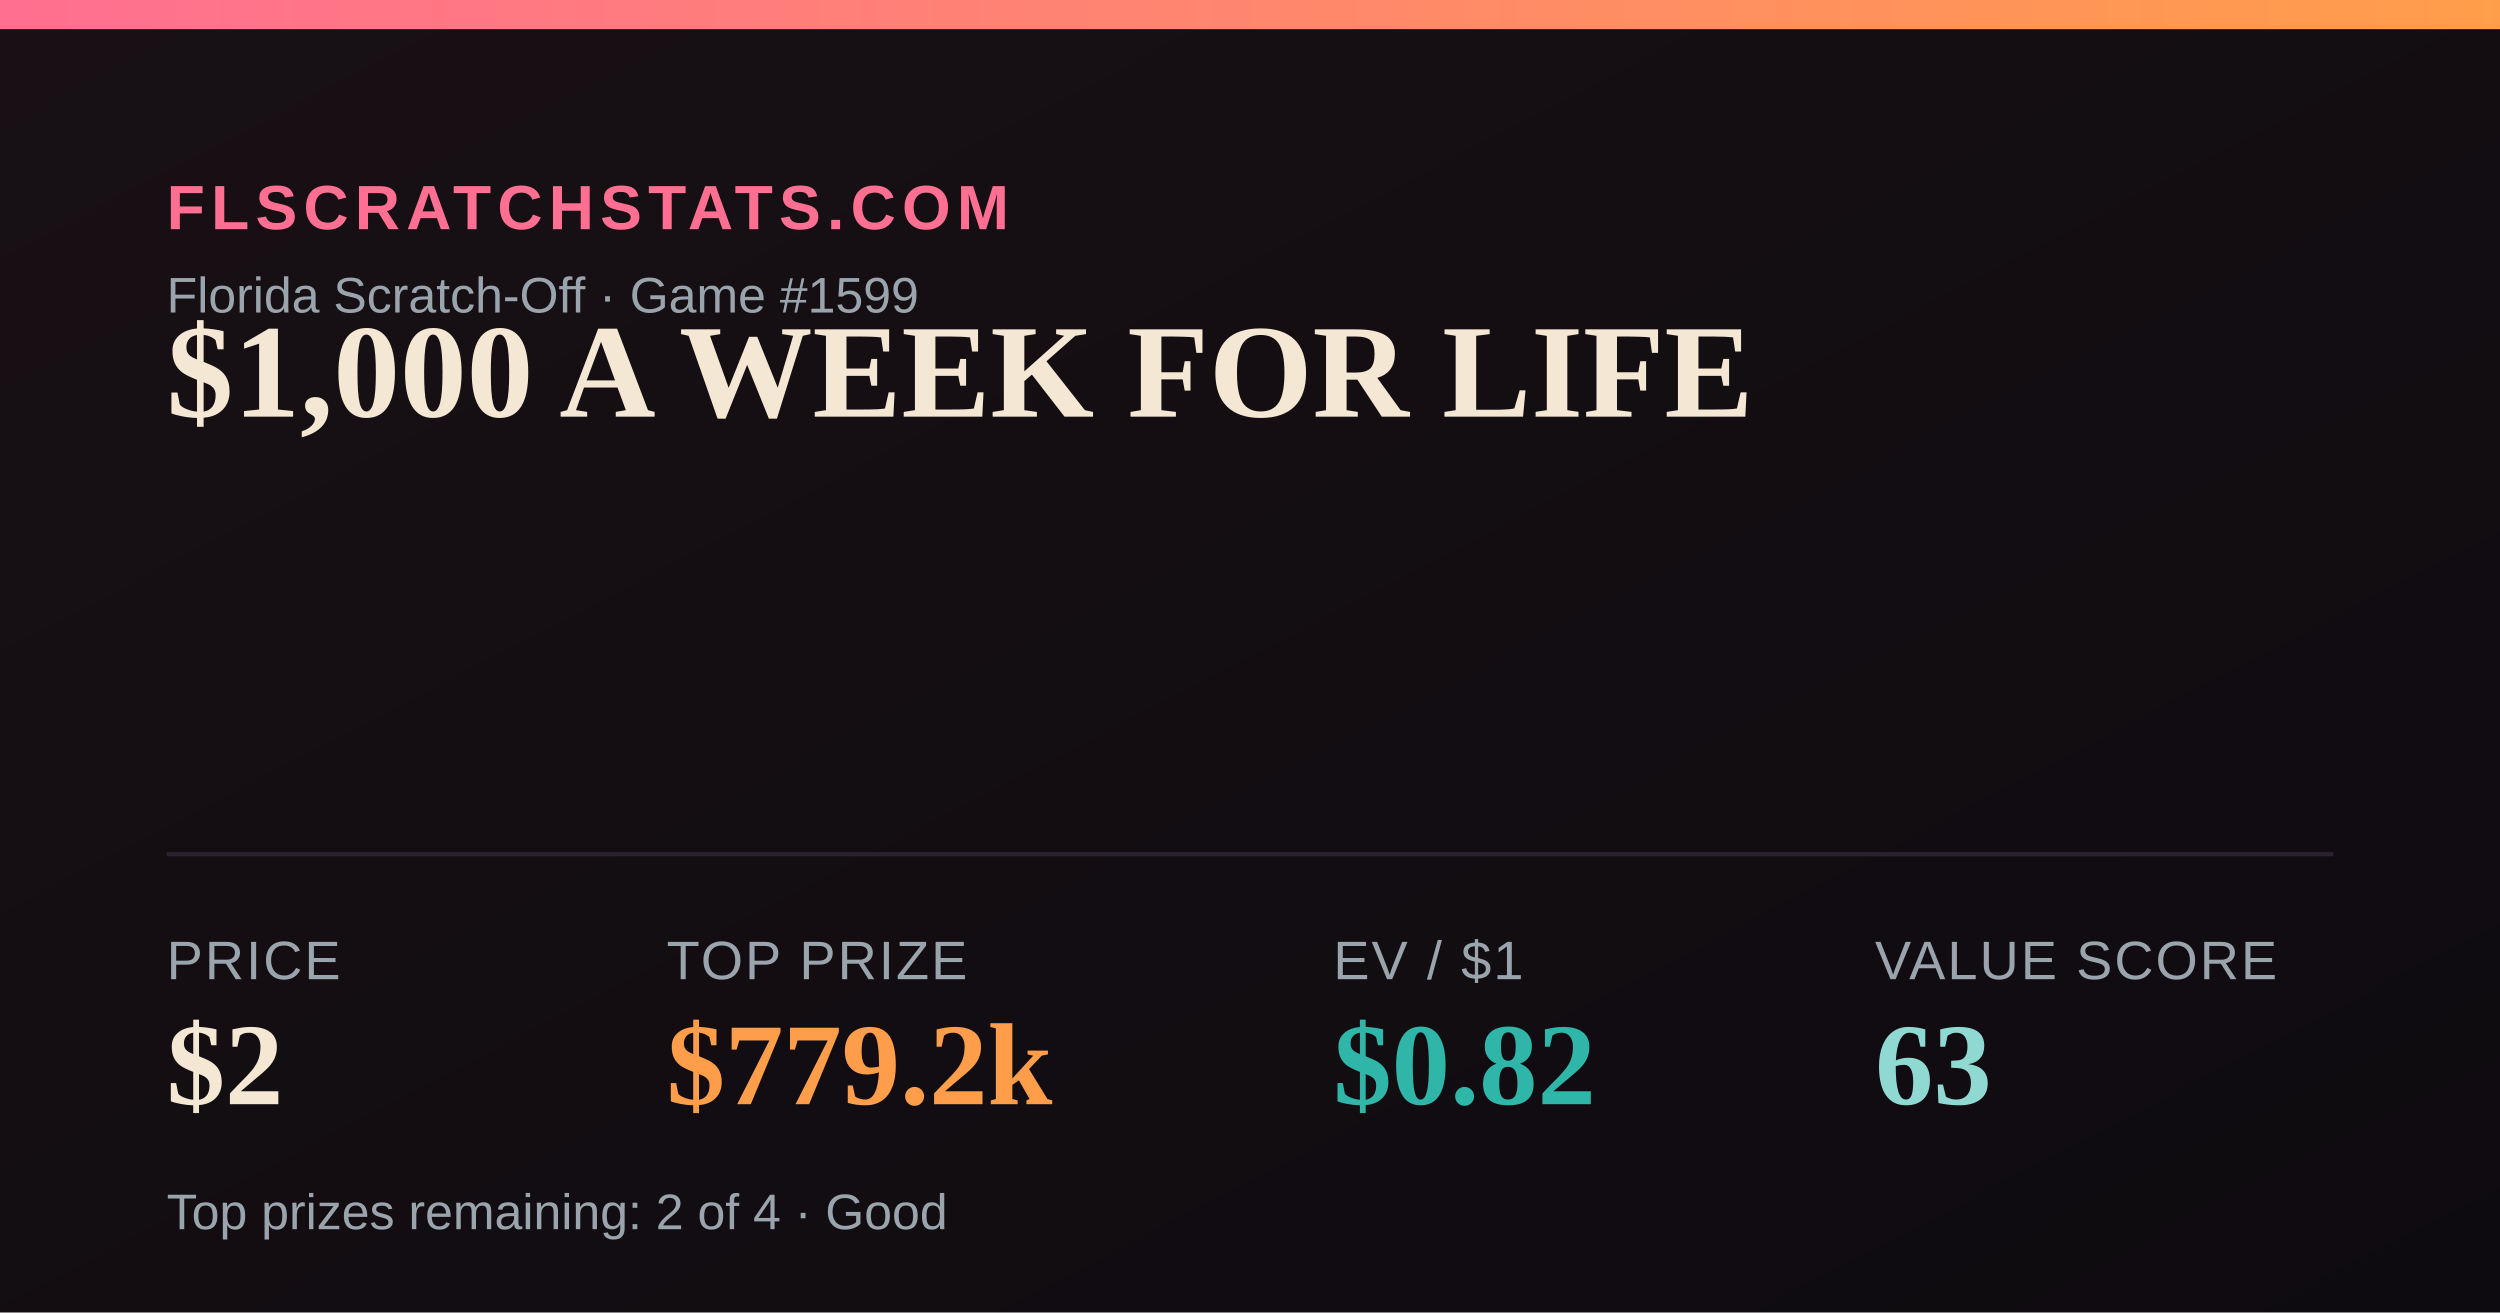
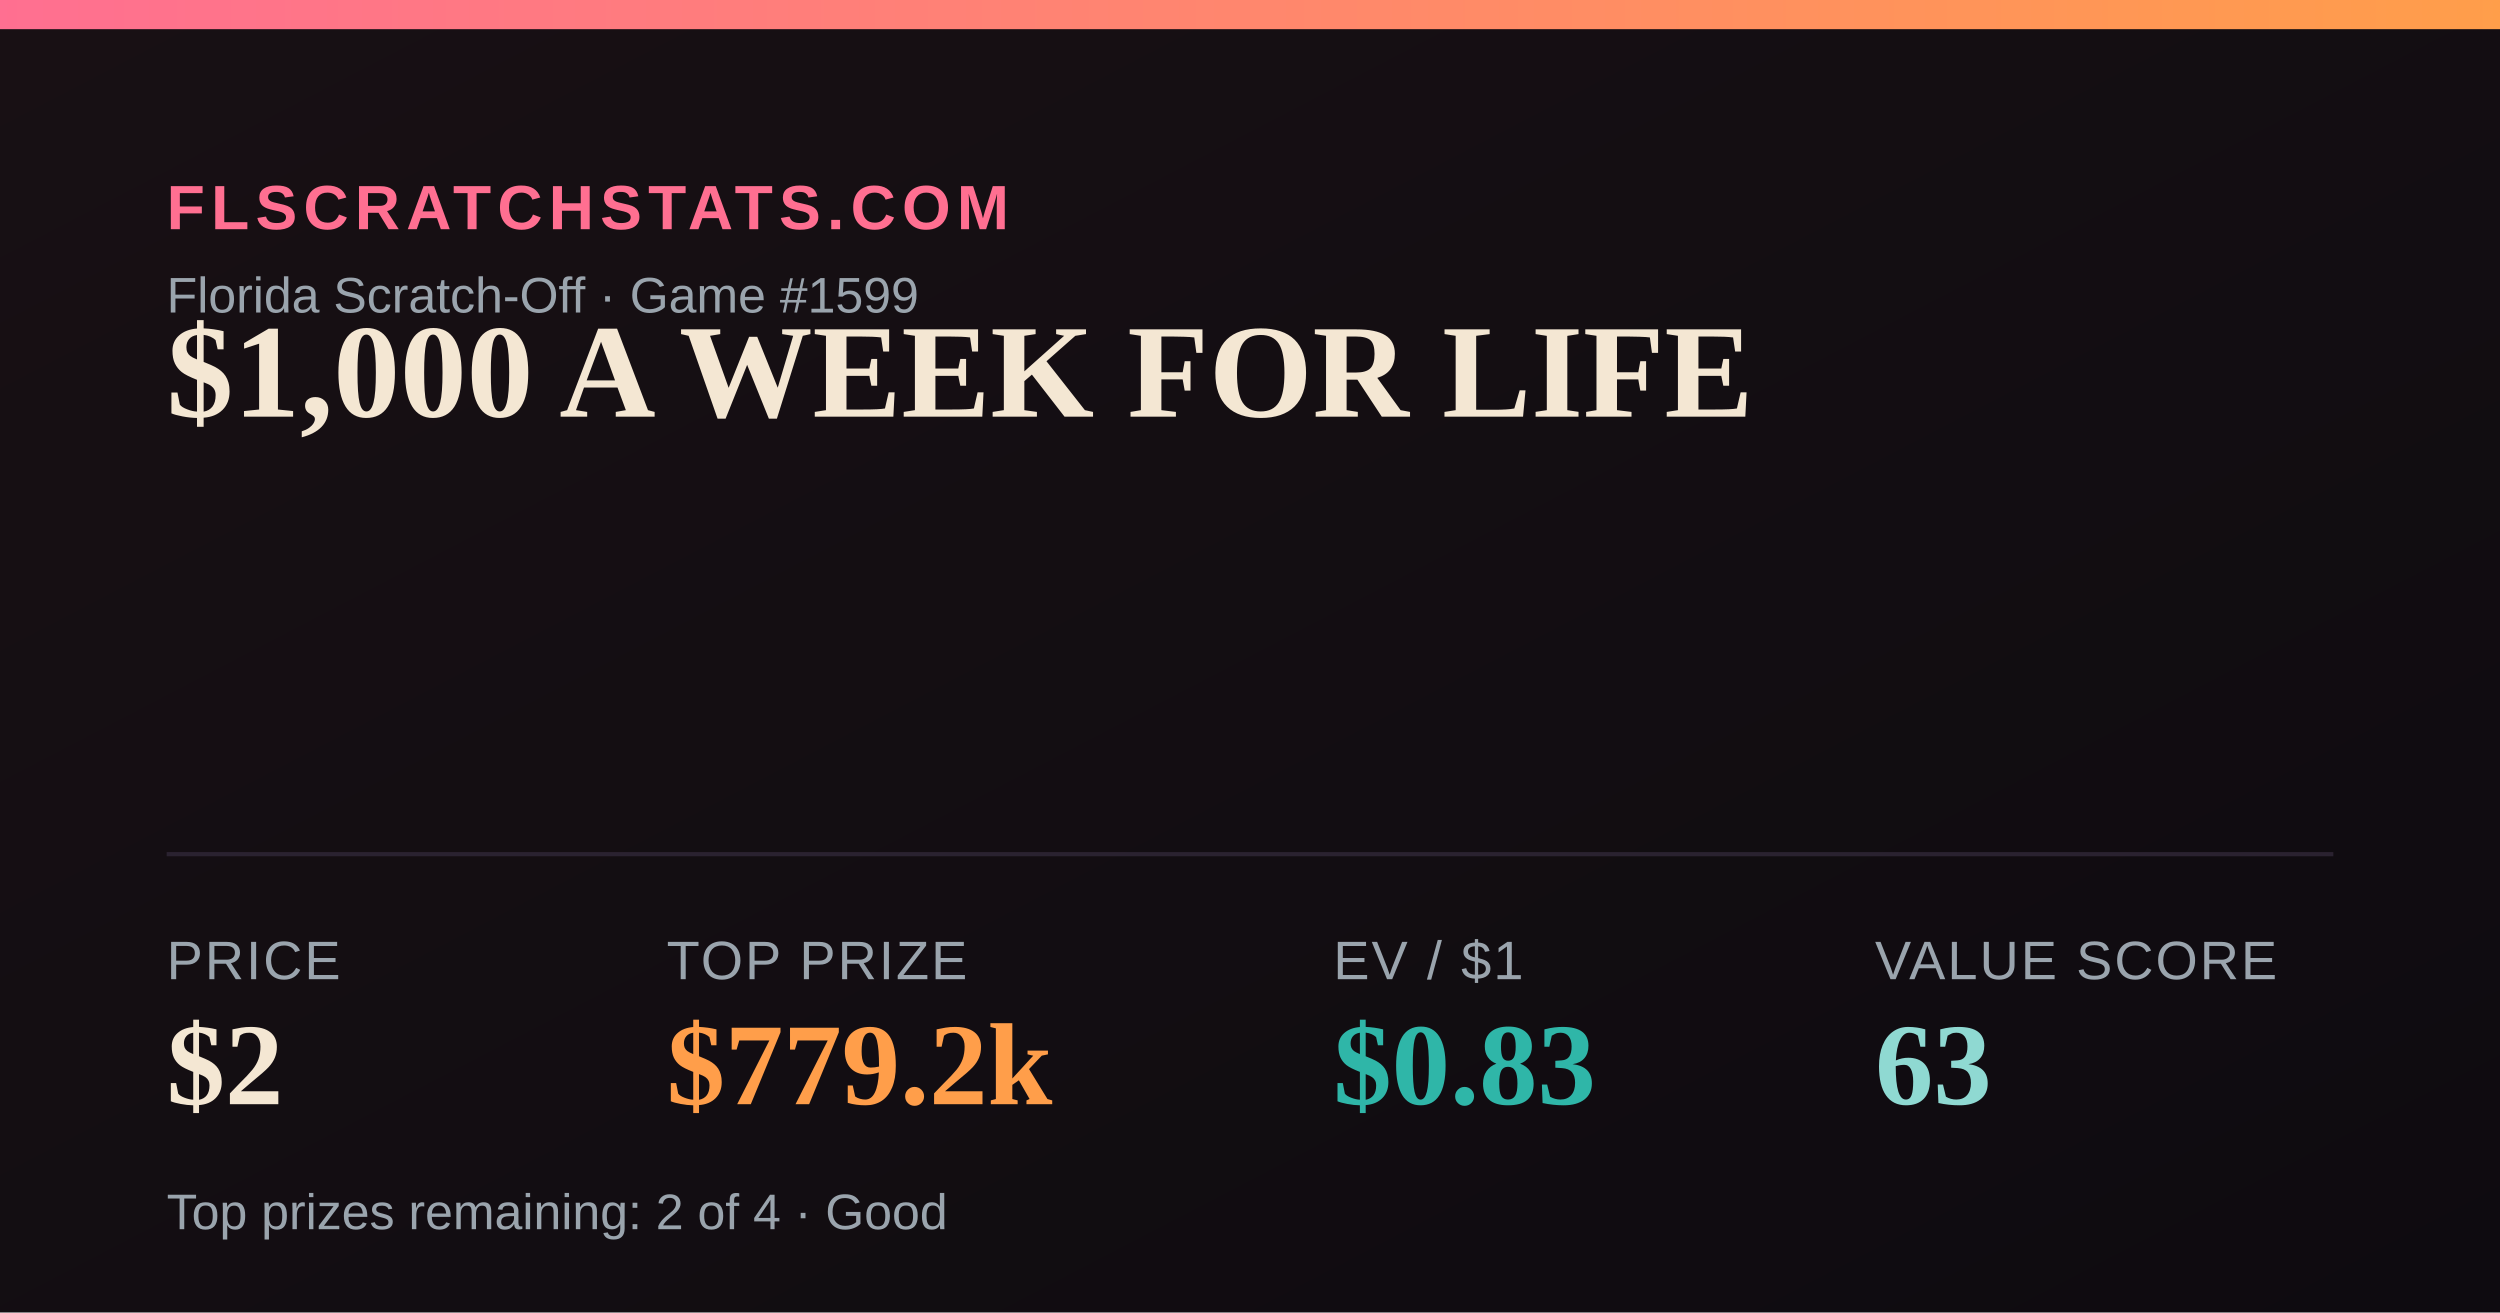
<svg xmlns="http://www.w3.org/2000/svg" width="1200" height="630" viewBox="0 0 1200 630">
  <defs>
    <linearGradient id="bg" x1="0" y1="0" x2="1" y2="1">
      <stop offset="0" stop-color="#181014" />
      <stop offset="1" stop-color="#0e0b10" />
    </linearGradient>
    <linearGradient id="accent" x1="0" y1="0" x2="1" y2="0">
      <stop offset="0" stop-color="#FF6F91" />
      <stop offset="1" stop-color="#FF9E4A" />
    </linearGradient>
  </defs>
  <rect width="1200" height="630" fill="url(#bg)" />
  <rect x="0" y="0" width="1200" height="14" fill="url(#accent)" />
  <text x="80" y="110" font-family="Arial,Helvetica,sans-serif" font-size="30" fill="#FF6F91" letter-spacing="3" font-weight="700">FLSCRATCHSTATS.COM</text>
  <text x="80" y="150" font-family="Arial,Helvetica,sans-serif" font-size="24" fill="#9aa4ad">Florida Scratch-Off · Game #1599</text>
  <text x="80" y="200" font-family="Georgia,'Times New Roman',serif" font-size="64" font-weight="700" fill="#F4E7D3">$1,000 A WEEK FOR LIFE</text>
  <line x1="80" y1="410" x2="1120" y2="410" stroke="#2a2230" stroke-width="2" />
  <text x="80" y="470" font-family="Arial,Helvetica,sans-serif" font-size="26" fill="#9aa4ad" letter-spacing="1">PRICE</text>
  <text x="80" y="530" font-family="Georgia,'Times New Roman',serif" font-size="56" font-weight="700" fill="#F4E7D3">$2</text>
  <text x="320" y="470" font-family="Arial,Helvetica,sans-serif" font-size="26" fill="#9aa4ad" letter-spacing="1">TOP PRIZE</text>
  <text x="320" y="530" font-family="Georgia,'Times New Roman',serif" font-size="56" font-weight="700" fill="#FF9E4A">$779.2k</text>
  <text x="640" y="470" font-family="Arial,Helvetica,sans-serif" font-size="26" fill="#9aa4ad" letter-spacing="1">EV / $1</text>
-   <text x="640" y="530" font-family="Georgia,'Times New Roman',serif" font-size="56" font-weight="700" fill="#2FB6A8">$0.82</text>
+   <text x="640" y="530" font-family="Georgia,'Times New Roman',serif" font-size="56" font-weight="700" fill="#2FB6A8">$0.83</text>
  <text x="900" y="470" font-family="Arial,Helvetica,sans-serif" font-size="26" fill="#9aa4ad" letter-spacing="1">VALUE SCORE</text>
  <text x="900" y="530" font-family="Georgia,'Times New Roman',serif" font-size="56" font-weight="700" fill="#8FD9D2">63</text>
  <text x="80" y="590" font-family="Arial,Helvetica,sans-serif" font-size="24" fill="#9aa4ad">Top prizes remaining: 2 of 4 · Good</text>
</svg>
